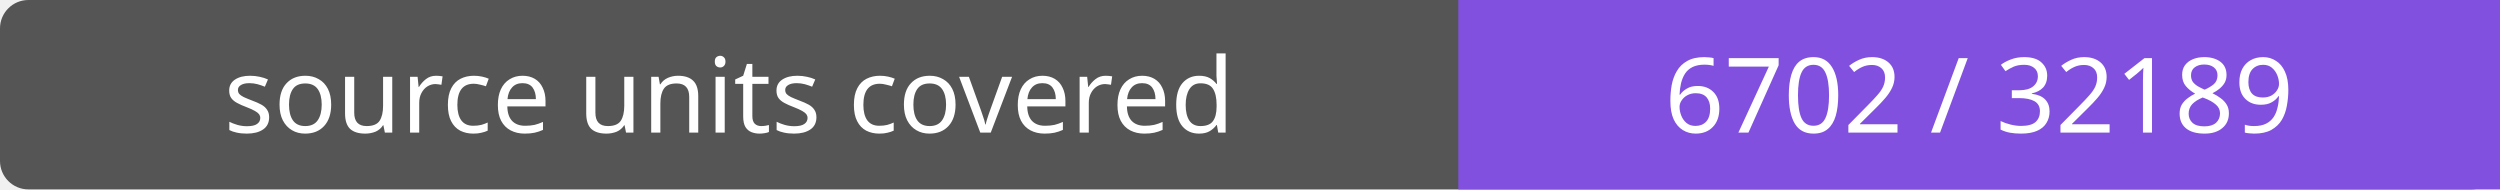
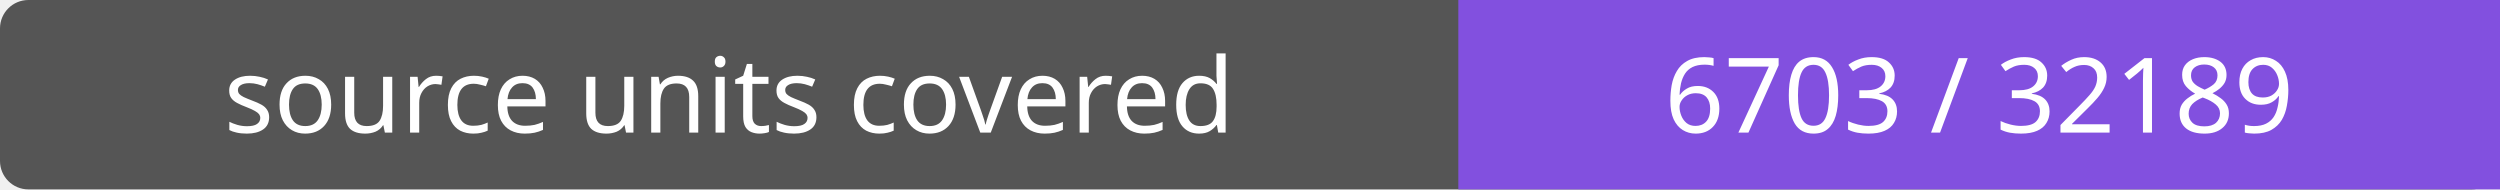
- <svg xmlns="http://www.w3.org/2000/svg" width="264" height="20" role="img" aria-label="source units covered: 6702 / 32189">
+ <svg xmlns="http://www.w3.org/2000/svg" width="264" height="20" role="img" aria-label="source units covered: 6703 / 32189">
  <rect width="264" height="20" rx="3" fill="#555" />
  <path fill="#8250df" d="M154 0h110v20H154z" />
  <g fill="#fff" text-anchor="middle" font-family="Verdana,sans-serif" font-size="11">
    <text x="77.0" y="14">source units covered</text>
-     <text x="209.0" y="14">6702 / 32189</text>
+     <text x="209.0" y="14">6703 / 32189</text>
  </g>
</svg>
